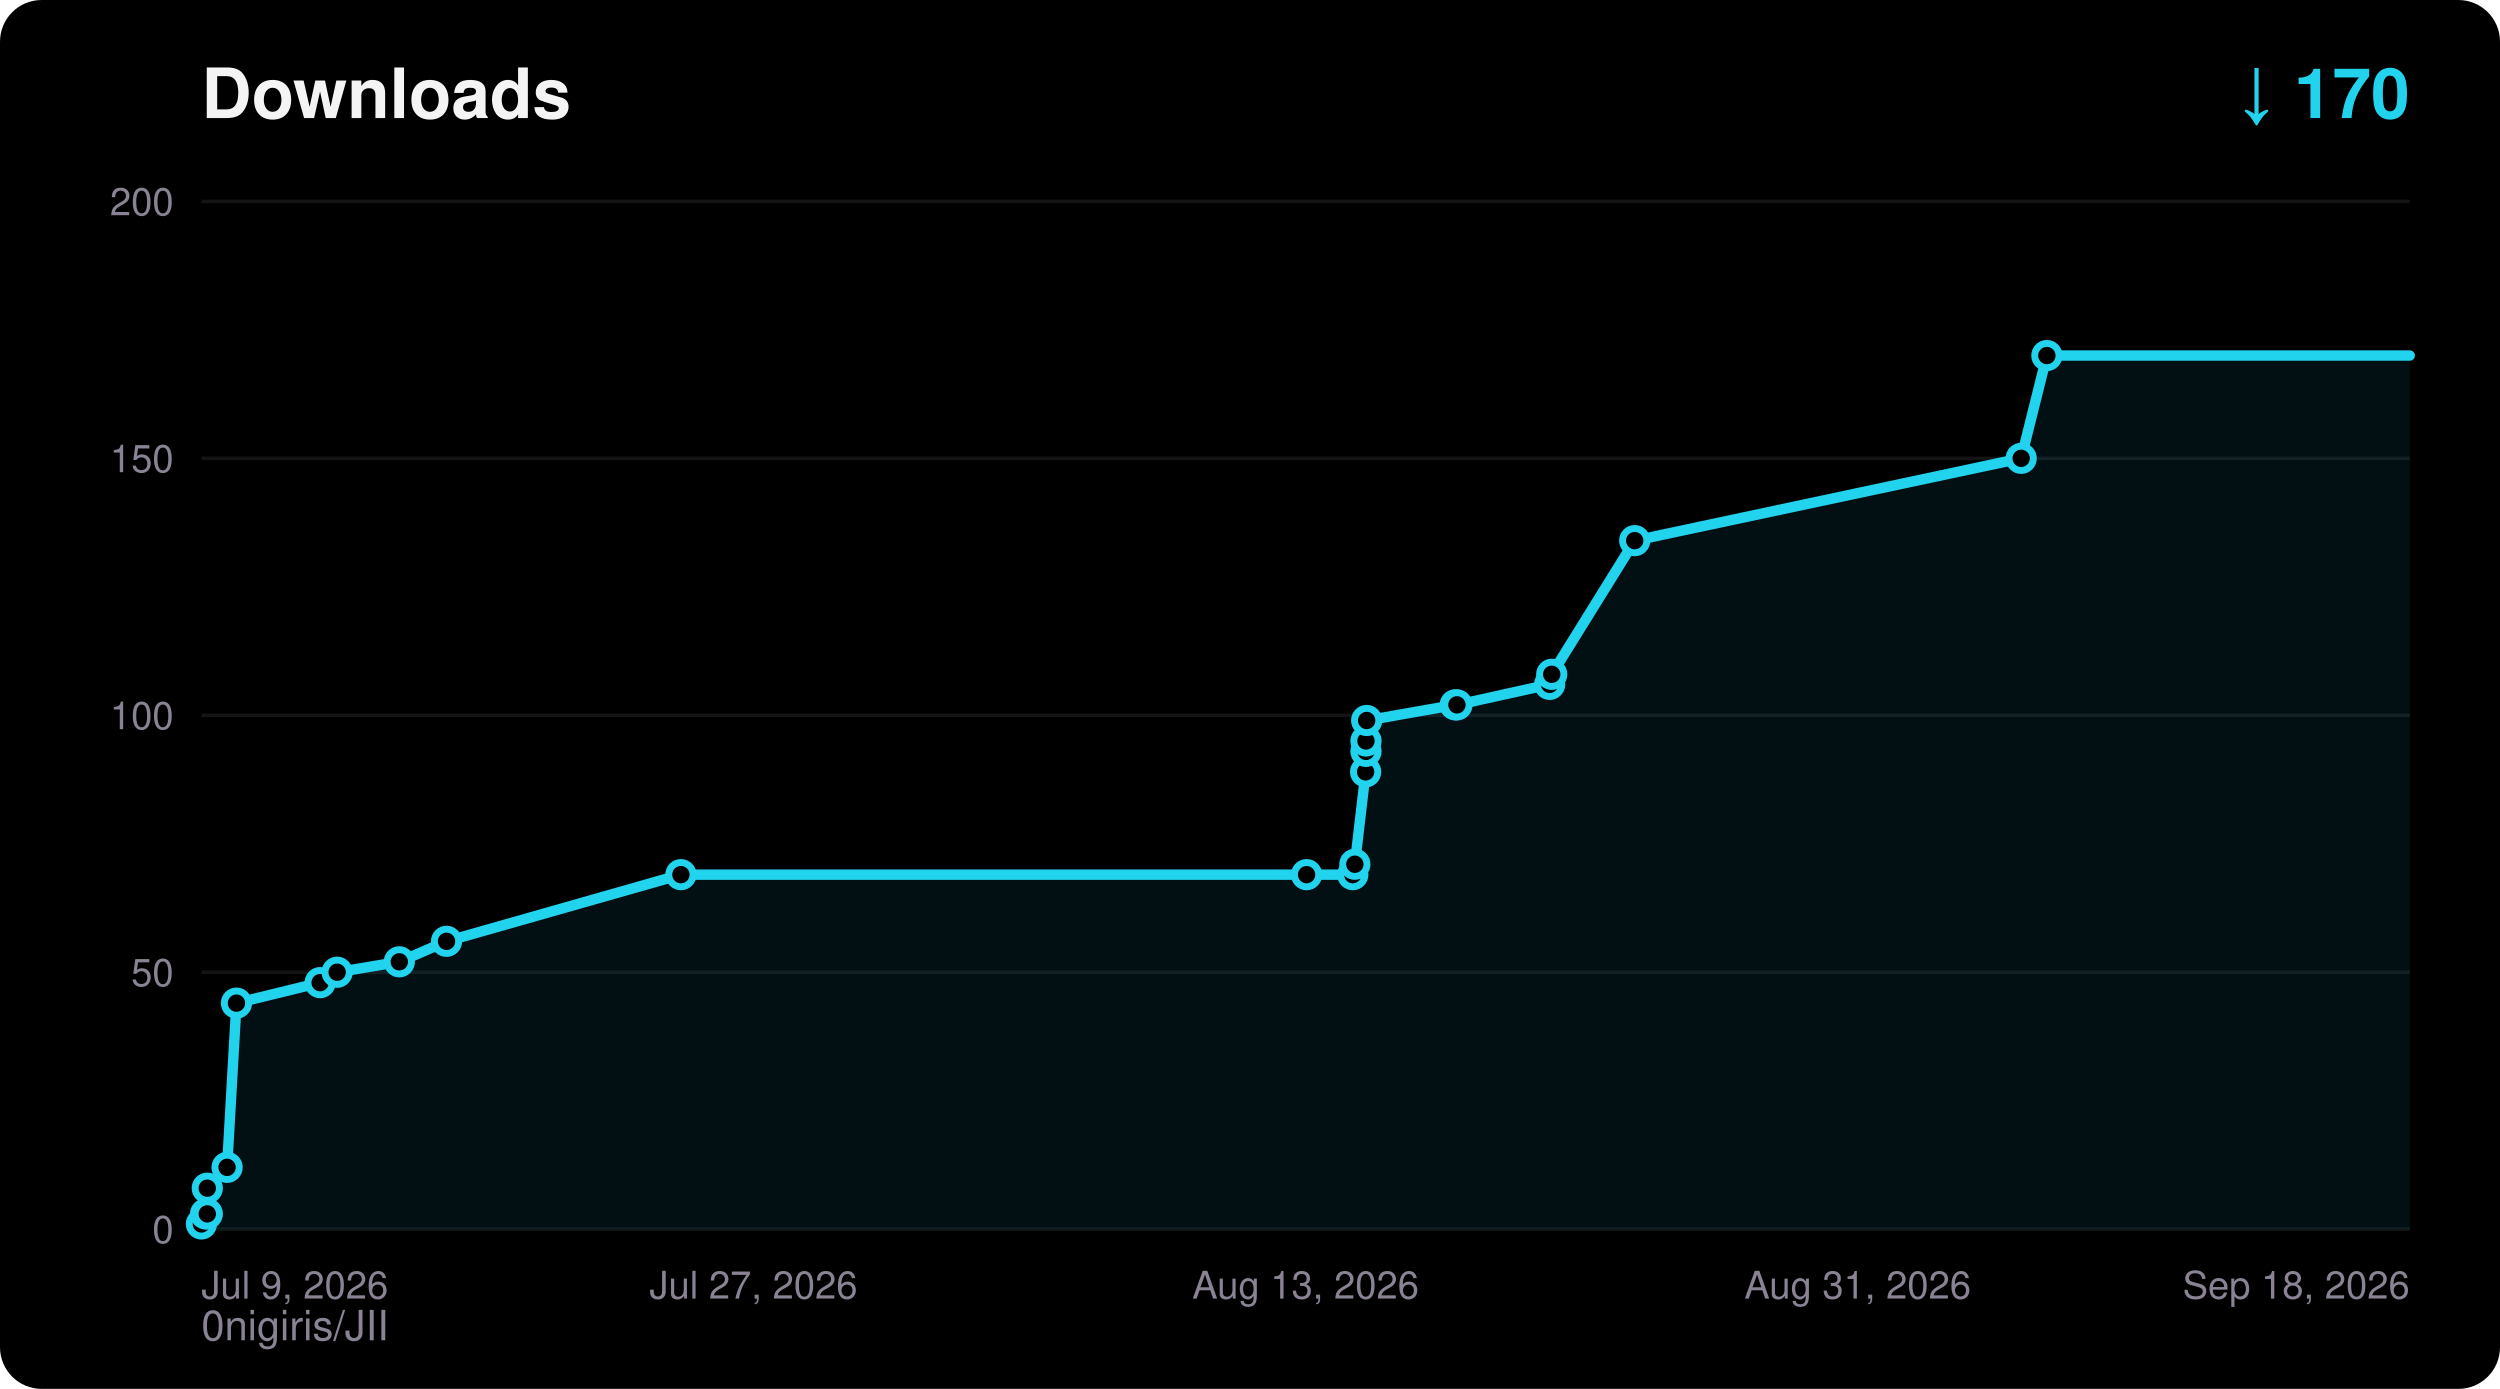
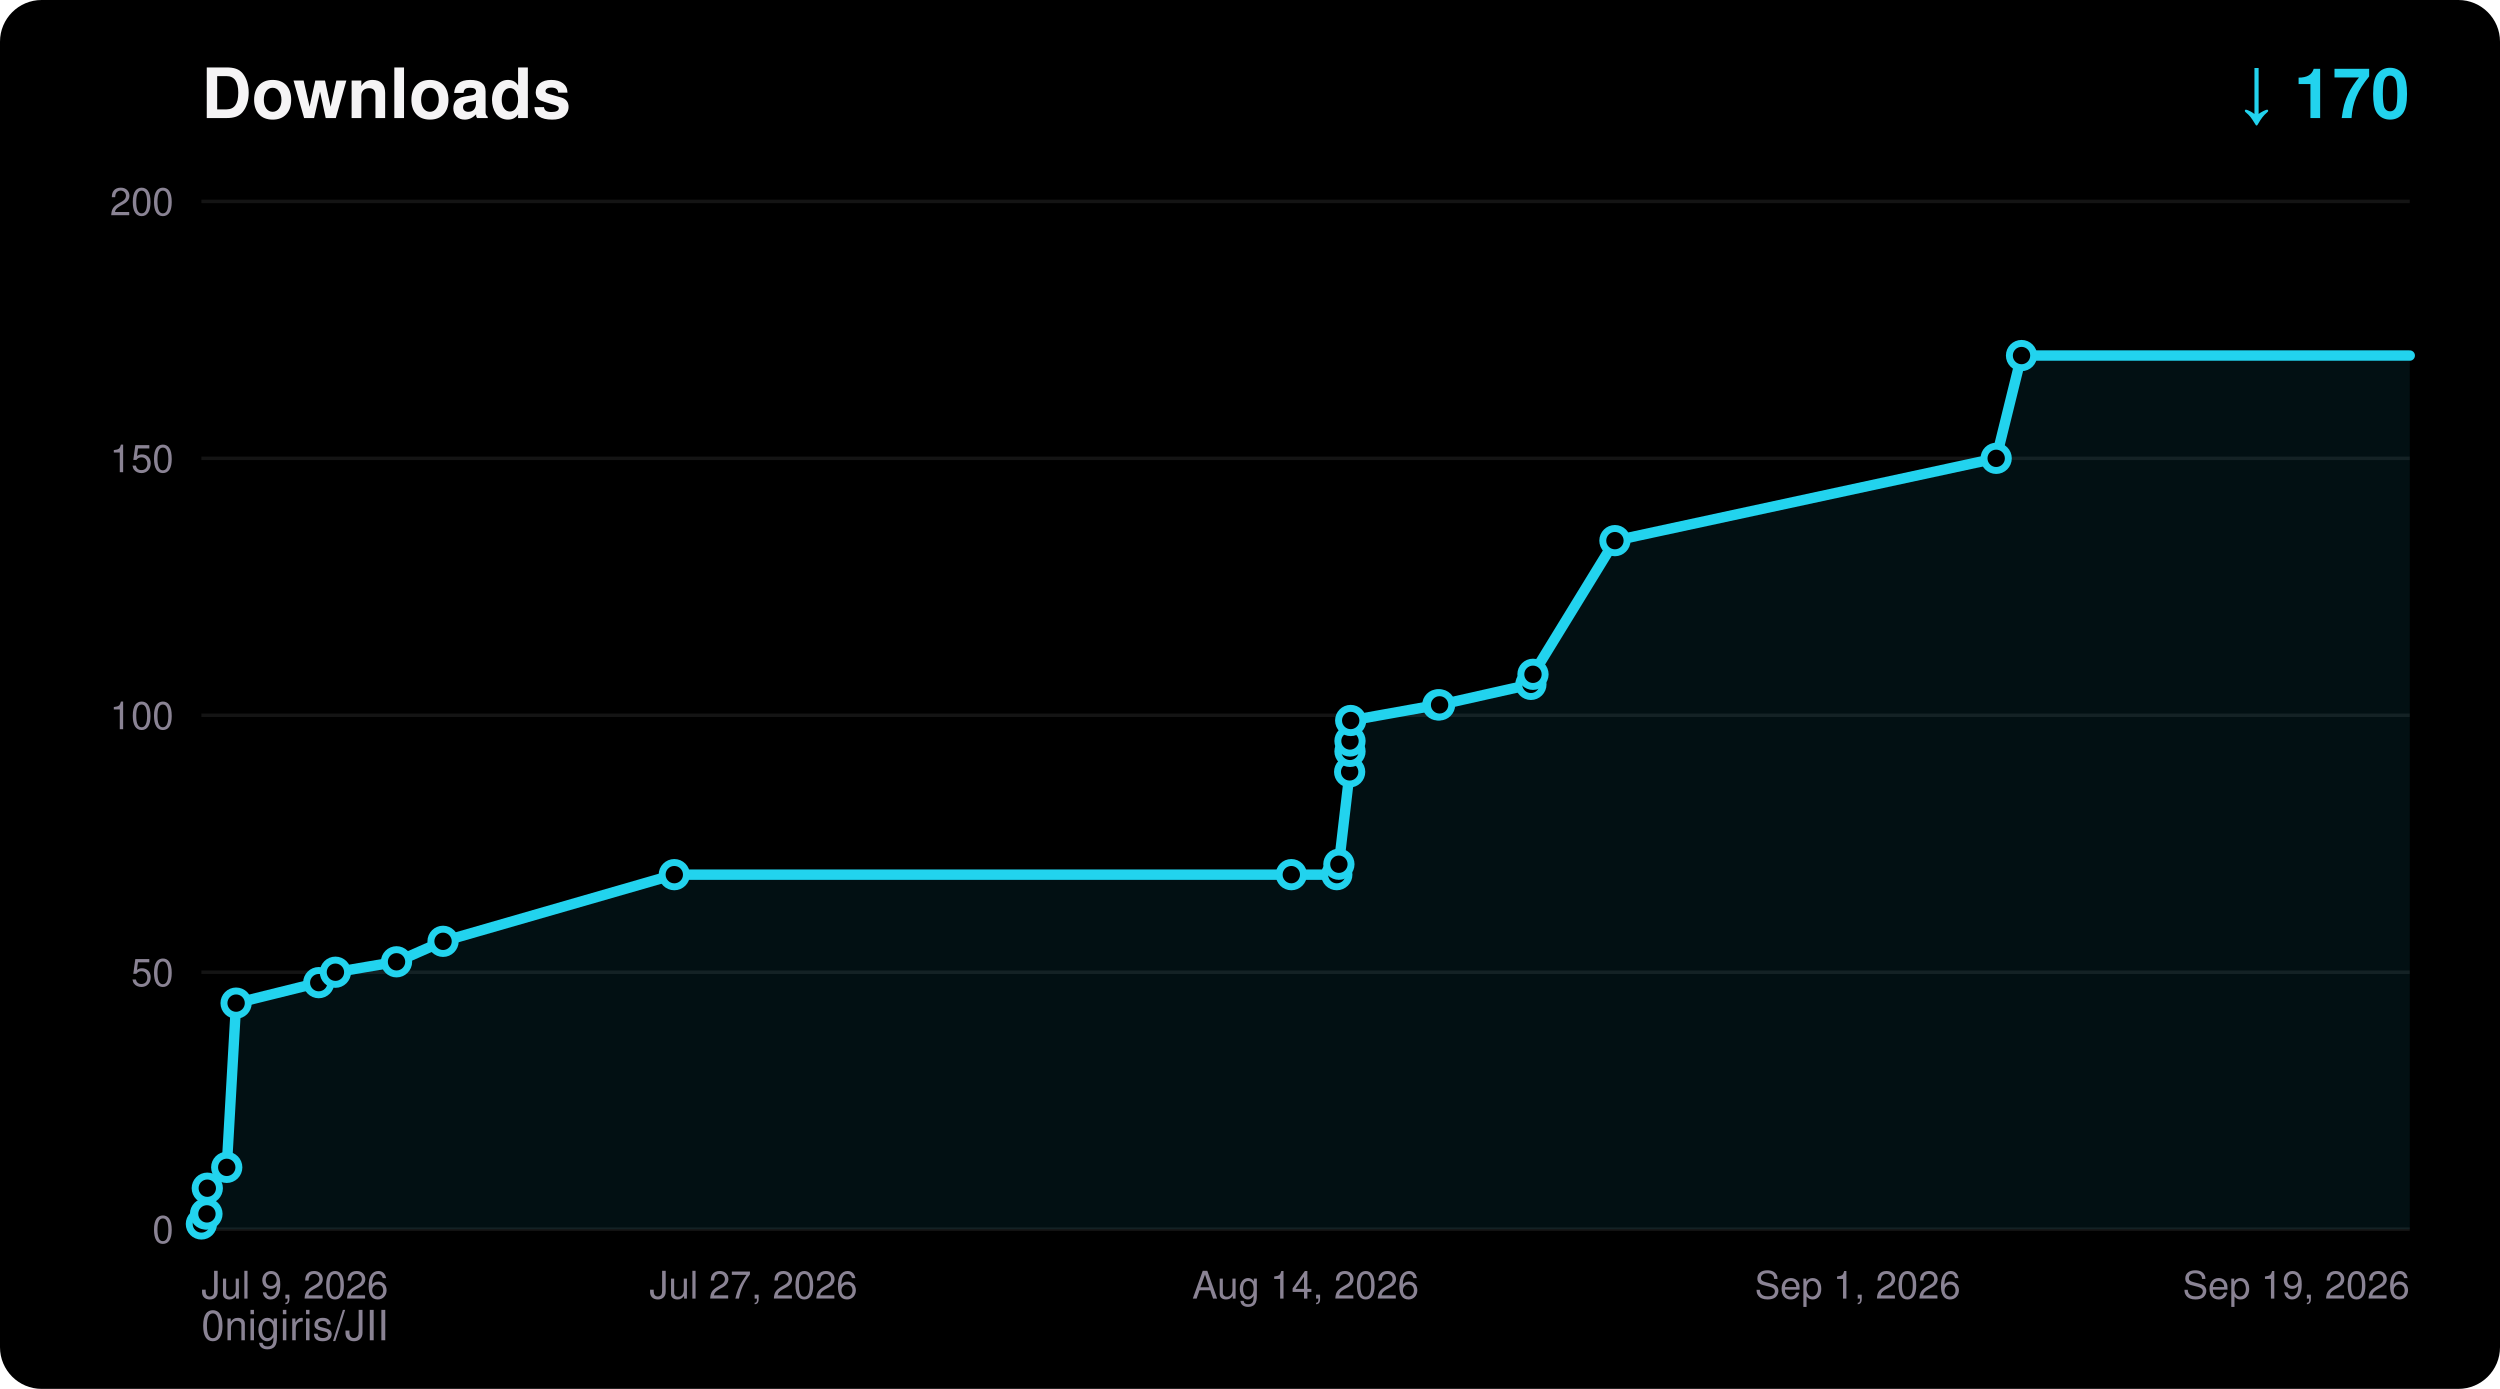
<svg xmlns="http://www.w3.org/2000/svg" width="720" height="400" viewBox="0 0 720 400" font-family="ui-sans-serif,Segoe UI,Helvetica,Arial,sans-serif">
  <rect width="720" height="400" rx="12" fill="#000000" />
  <text x="58" y="34" fill="#F5F4F5" font-size="20" font-weight="700">Downloads</text>
  <text x="694" y="34" fill="#22D3EE" font-size="20" font-weight="700" text-anchor="end">↓ 170</text>
  <text x="58" y="386" fill="#8A8394" font-size="12">0nigiris/JII</text>
  <line x1="58" y1="354.0" x2="694" y2="354.0" stroke="#FFFFFF14" stroke-width="1" />
  <text x="50" y="358.0" fill="#8A8394" font-size="11" text-anchor="end">0</text>
  <line x1="58" y1="280.0" x2="694" y2="280.0" stroke="#FFFFFF14" stroke-width="1" />
  <text x="50" y="284.0" fill="#8A8394" font-size="11" text-anchor="end">50</text>
  <line x1="58" y1="206.0" x2="694" y2="206.0" stroke="#FFFFFF14" stroke-width="1" />
  <text x="50" y="210.0" fill="#8A8394" font-size="11" text-anchor="end">100</text>
  <line x1="58" y1="132.0" x2="694" y2="132.0" stroke="#FFFFFF14" stroke-width="1" />
  <text x="50" y="136.0" fill="#8A8394" font-size="11" text-anchor="end">150</text>
  <line x1="58" y1="58.0" x2="694" y2="58.0" stroke="#FFFFFF14" stroke-width="1" />
  <text x="50" y="62.0" fill="#8A8394" font-size="11" text-anchor="end">200</text>
  <text x="58.0" y="374.0" fill="#8A8394" font-size="11" text-anchor="start">Jul 9, 2026</text>
  <text x="217.0" y="374.0" fill="#8A8394" font-size="11" text-anchor="middle">Jul 27, 2026</text>
-   <text x="376.0" y="374.0" fill="#8A8394" font-size="11" text-anchor="middle">Aug 13, 2026</text>
-   <text x="535.0" y="374.0" fill="#8A8394" font-size="11" text-anchor="middle">Aug 31, 2026</text>
-   <text x="694.0" y="374.0" fill="#8A8394" font-size="11" text-anchor="end">Sep 18, 2026</text>
-   <polygon points="58.0,354.0 58.0,352.5 59.2,349.6 59.7,349.6 59.7,342.2 65.4,336.2 68.1,288.9 92.2,283.0 97.1,280.0 115.0,277.0 128.6,271.1 196.1,251.9 376.3,251.9 389.6,251.9 390.2,248.9 393.3,222.3 393.4,216.4 393.4,213.4 393.6,207.5 419.1,203.0 419.6,203.0 446.3,197.1 446.9,194.2 470.8,155.7 582.1,132.0 589.5,102.4 694.0,102.4 694.0,354.0" fill="#22D3EE" fill-opacity="0.08" />
-   <polyline points="58.0,352.5 59.2,349.6 59.7,349.6 59.7,342.2 65.4,336.2 68.1,288.9 92.2,283.0 97.1,280.0 115.0,277.0 128.6,271.1 196.1,251.9 376.3,251.9 389.6,251.9 390.2,248.9 393.3,222.3 393.4,216.4 393.4,213.4 393.6,207.5 419.1,203.0 419.6,203.0 446.3,197.1 446.9,194.2 470.8,155.7 582.1,132.0 589.5,102.4 694.0,102.4" fill="none" stroke="#22D3EE" stroke-width="3" stroke-linejoin="round" stroke-linecap="round" />
+   <text x="376.0" y="374.0" fill="#8A8394" font-size="11" text-anchor="middle">Aug 14, 2026</text>
+   <text x="535.0" y="374.0" fill="#8A8394" font-size="11" text-anchor="middle">Sep 1, 2026</text>
+   <text x="694.0" y="374.0" fill="#8A8394" font-size="11" text-anchor="end">Sep 19, 2026</text>
+   <polygon points="58.0,354.0 58.0,352.5 59.2,349.6 59.6,349.6 59.7,342.2 65.3,336.2 68.0,288.9 91.8,283.0 96.6,280.0 114.2,277.0 127.6,271.1 194.2,251.9 371.9,251.9 385.0,251.9 385.6,248.9 388.7,222.3 388.8,216.4 388.8,213.4 389.0,207.5 414.1,203.0 414.6,203.0 440.9,197.1 441.5,194.2 465.1,155.7 574.9,132.0 582.2,102.4 694.0,102.4 694.0,354.0" fill="#22D3EE" fill-opacity="0.08" />
+   <polyline points="58.0,352.5 59.2,349.6 59.6,349.6 59.7,342.2 65.3,336.2 68.0,288.9 91.8,283.0 96.6,280.0 114.2,277.0 127.6,271.1 194.2,251.9 371.9,251.9 385.0,251.9 385.6,248.9 388.7,222.3 388.8,216.4 388.8,213.4 389.0,207.5 414.1,203.0 414.6,203.0 440.9,197.1 441.5,194.2 465.1,155.7 574.9,132.0 582.2,102.4 694.0,102.4" fill="none" stroke="#22D3EE" stroke-width="3" stroke-linejoin="round" stroke-linecap="round" />
  <circle cx="58.0" cy="352.5" r="3.5" fill="#000000" stroke="#22D3EE" stroke-width="2" />
  <circle cx="59.2" cy="349.6" r="3.5" fill="#000000" stroke="#22D3EE" stroke-width="2" />
-   <circle cx="59.7" cy="349.6" r="3.5" fill="#000000" stroke="#22D3EE" stroke-width="2" />
+   <circle cx="59.6" cy="349.6" r="3.5" fill="#000000" stroke="#22D3EE" stroke-width="2" />
  <circle cx="59.7" cy="342.2" r="3.5" fill="#000000" stroke="#22D3EE" stroke-width="2" />
-   <circle cx="65.4" cy="336.2" r="3.5" fill="#000000" stroke="#22D3EE" stroke-width="2" />
-   <circle cx="68.1" cy="288.9" r="3.5" fill="#000000" stroke="#22D3EE" stroke-width="2" />
-   <circle cx="92.2" cy="283.0" r="3.5" fill="#000000" stroke="#22D3EE" stroke-width="2" />
-   <circle cx="97.1" cy="280.0" r="3.5" fill="#000000" stroke="#22D3EE" stroke-width="2" />
-   <circle cx="115.0" cy="277.0" r="3.5" fill="#000000" stroke="#22D3EE" stroke-width="2" />
-   <circle cx="128.6" cy="271.1" r="3.5" fill="#000000" stroke="#22D3EE" stroke-width="2" />
-   <circle cx="196.1" cy="251.9" r="3.5" fill="#000000" stroke="#22D3EE" stroke-width="2" />
-   <circle cx="376.3" cy="251.9" r="3.5" fill="#000000" stroke="#22D3EE" stroke-width="2" />
-   <circle cx="389.6" cy="251.9" r="3.5" fill="#000000" stroke="#22D3EE" stroke-width="2" />
-   <circle cx="390.2" cy="248.9" r="3.5" fill="#000000" stroke="#22D3EE" stroke-width="2" />
-   <circle cx="393.3" cy="222.3" r="3.5" fill="#000000" stroke="#22D3EE" stroke-width="2" />
-   <circle cx="393.4" cy="216.4" r="3.5" fill="#000000" stroke="#22D3EE" stroke-width="2" />
-   <circle cx="393.4" cy="213.4" r="3.5" fill="#000000" stroke="#22D3EE" stroke-width="2" />
-   <circle cx="393.6" cy="207.5" r="3.5" fill="#000000" stroke="#22D3EE" stroke-width="2" />
-   <circle cx="419.1" cy="203.0" r="3.5" fill="#000000" stroke="#22D3EE" stroke-width="2" />
-   <circle cx="419.6" cy="203.0" r="3.5" fill="#000000" stroke="#22D3EE" stroke-width="2" />
-   <circle cx="446.3" cy="197.1" r="3.5" fill="#000000" stroke="#22D3EE" stroke-width="2" />
-   <circle cx="446.9" cy="194.2" r="3.5" fill="#000000" stroke="#22D3EE" stroke-width="2" />
-   <circle cx="470.8" cy="155.7" r="3.5" fill="#000000" stroke="#22D3EE" stroke-width="2" />
-   <circle cx="582.1" cy="132.0" r="3.5" fill="#000000" stroke="#22D3EE" stroke-width="2" />
-   <circle cx="589.5" cy="102.4" r="3.5" fill="#000000" stroke="#22D3EE" stroke-width="2" />
+   <circle cx="65.3" cy="336.2" r="3.5" fill="#000000" stroke="#22D3EE" stroke-width="2" />
+   <circle cx="68.0" cy="288.9" r="3.5" fill="#000000" stroke="#22D3EE" stroke-width="2" />
+   <circle cx="91.8" cy="283.0" r="3.5" fill="#000000" stroke="#22D3EE" stroke-width="2" />
+   <circle cx="96.6" cy="280.0" r="3.5" fill="#000000" stroke="#22D3EE" stroke-width="2" />
+   <circle cx="114.2" cy="277.0" r="3.5" fill="#000000" stroke="#22D3EE" stroke-width="2" />
+   <circle cx="127.6" cy="271.1" r="3.5" fill="#000000" stroke="#22D3EE" stroke-width="2" />
+   <circle cx="194.2" cy="251.9" r="3.5" fill="#000000" stroke="#22D3EE" stroke-width="2" />
+   <circle cx="371.9" cy="251.9" r="3.5" fill="#000000" stroke="#22D3EE" stroke-width="2" />
+   <circle cx="385.0" cy="251.9" r="3.5" fill="#000000" stroke="#22D3EE" stroke-width="2" />
+   <circle cx="385.6" cy="248.9" r="3.5" fill="#000000" stroke="#22D3EE" stroke-width="2" />
+   <circle cx="388.7" cy="222.3" r="3.5" fill="#000000" stroke="#22D3EE" stroke-width="2" />
+   <circle cx="388.8" cy="216.4" r="3.5" fill="#000000" stroke="#22D3EE" stroke-width="2" />
+   <circle cx="388.8" cy="213.4" r="3.5" fill="#000000" stroke="#22D3EE" stroke-width="2" />
+   <circle cx="389.0" cy="207.5" r="3.5" fill="#000000" stroke="#22D3EE" stroke-width="2" />
+   <circle cx="414.1" cy="203.0" r="3.5" fill="#000000" stroke="#22D3EE" stroke-width="2" />
+   <circle cx="414.6" cy="203.0" r="3.5" fill="#000000" stroke="#22D3EE" stroke-width="2" />
+   <circle cx="440.9" cy="197.1" r="3.5" fill="#000000" stroke="#22D3EE" stroke-width="2" />
+   <circle cx="441.5" cy="194.2" r="3.5" fill="#000000" stroke="#22D3EE" stroke-width="2" />
+   <circle cx="465.1" cy="155.7" r="3.5" fill="#000000" stroke="#22D3EE" stroke-width="2" />
+   <circle cx="574.9" cy="132.0" r="3.5" fill="#000000" stroke="#22D3EE" stroke-width="2" />
+   <circle cx="582.2" cy="102.4" r="3.5" fill="#000000" stroke="#22D3EE" stroke-width="2" />
</svg>
